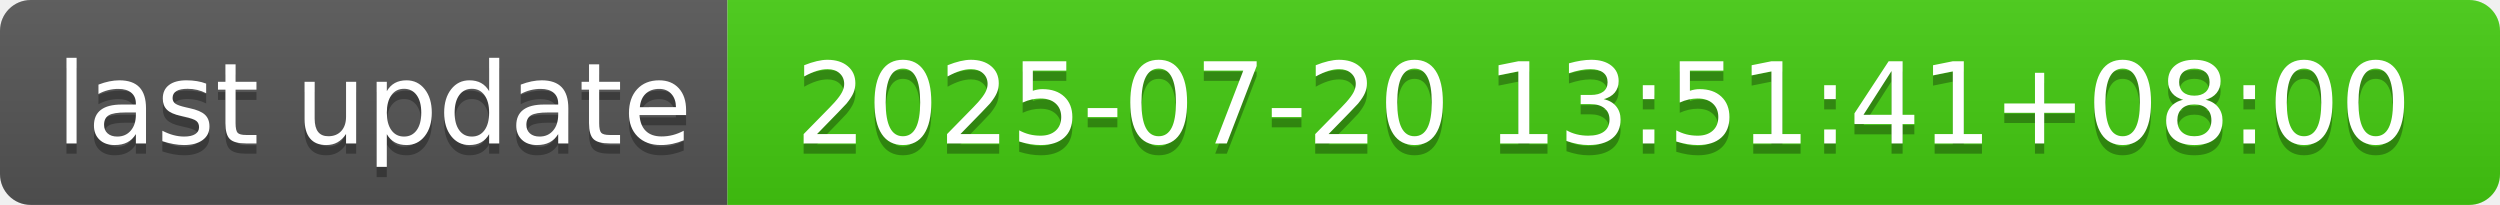
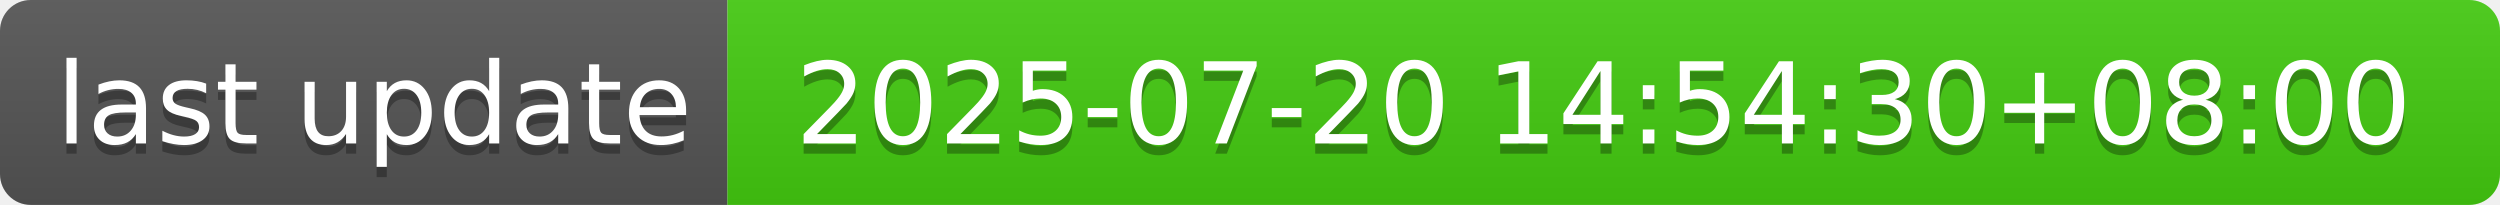
- <svg xmlns="http://www.w3.org/2000/svg" width="244" height="20" role="img" aria-label="last update: 2025-07-20 13:51:41+08:00">
+ <svg xmlns="http://www.w3.org/2000/svg" width="244" height="20" role="img" aria-label="last update: 2025-07-20 14:54:30+08:00">
  <linearGradient id="s" x2="0" y2="100%">
    <stop offset="0" stop-color="#bbb" stop-opacity=".1" />
    <stop offset="1" stop-opacity=".1" />
  </linearGradient>
  <clipPath id="r">
    <rect width="244" height="20" rx="3" fill="#fff" />
  </clipPath>
  <g clip-path="url(#r)">
    <rect width="71" height="20" fill="#555" />
    <rect x="71" width="173" height="20" fill="#4c1" />
    <rect width="244" height="20" fill="url(#s)" />
  </g>
  <g fill="#fff" text-anchor="middle" font-family="Verdana,Geneva,DejaVu Sans,sans-serif" text-rendering="geometricPrecision" font-size="110">
    <text aria-hidden="true" x="365" y="150" fill="#010101" fill-opacity=".3" transform="scale(.1)" textLength="610">last update</text>
    <text x="365" y="140" transform="scale(.1)" fill="#fff" textLength="610">last update</text>
-     <text aria-hidden="true" x="1565" y="150" fill="#010101" fill-opacity=".3" transform="scale(.1)" textLength="1630">2025-07-20 13:51:41+08:00</text>
-     <text x="1565" y="140" transform="scale(.1)" fill="#fff" textLength="1630">2025-07-20 13:51:41+08:00</text>
+     <text aria-hidden="true" x="1565" y="150" fill="#010101" fill-opacity=".3" transform="scale(.1)" textLength="1630">2025-07-20 14:54:30+08:00</text>
+     <text x="1565" y="140" transform="scale(.1)" fill="#fff" textLength="1630">2025-07-20 14:54:30+08:00</text>
  </g>
</svg>
